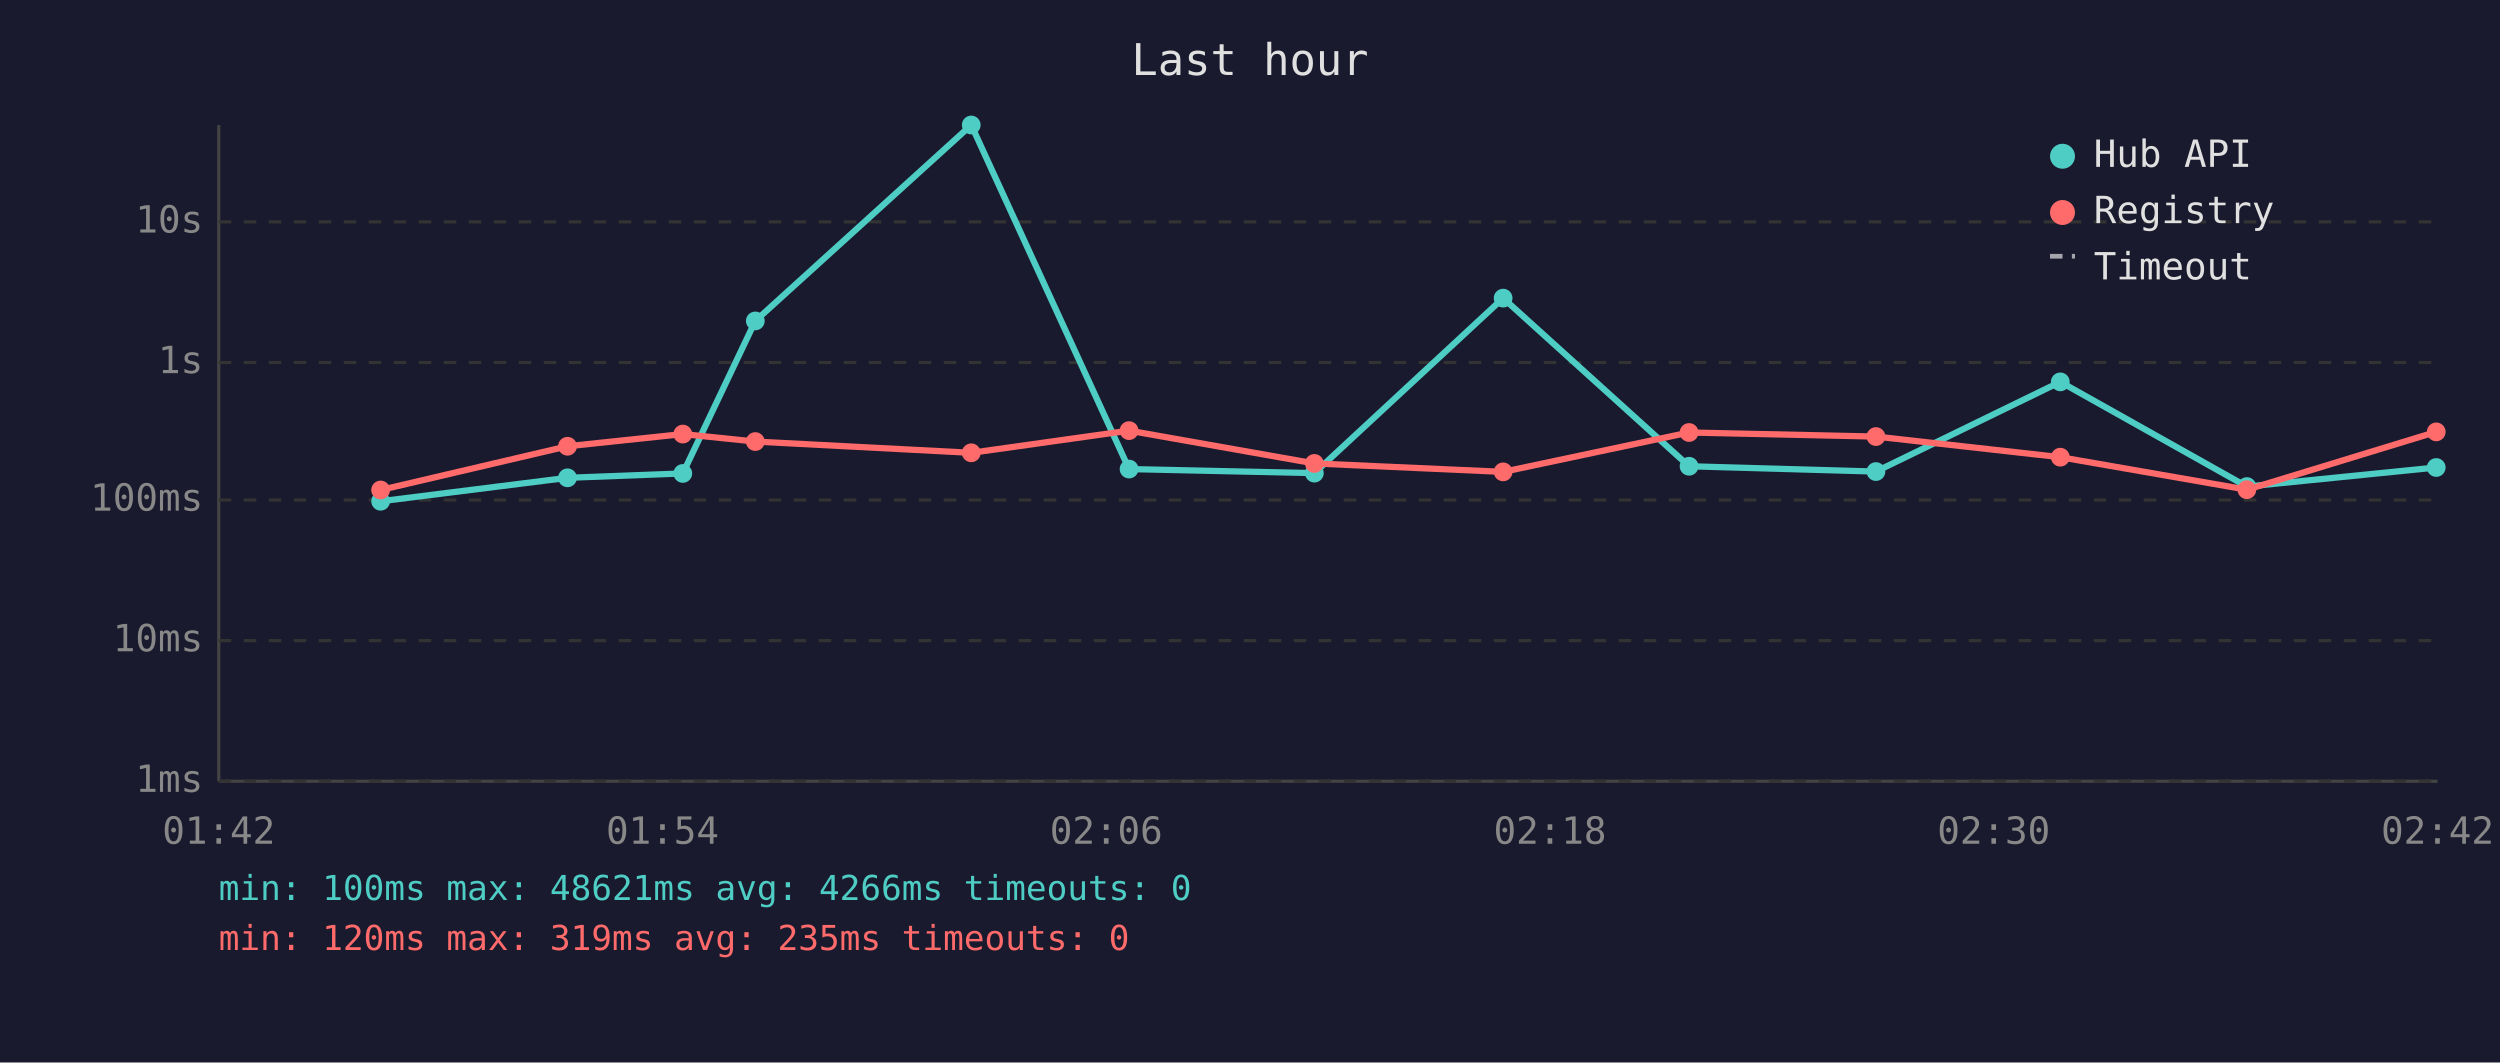
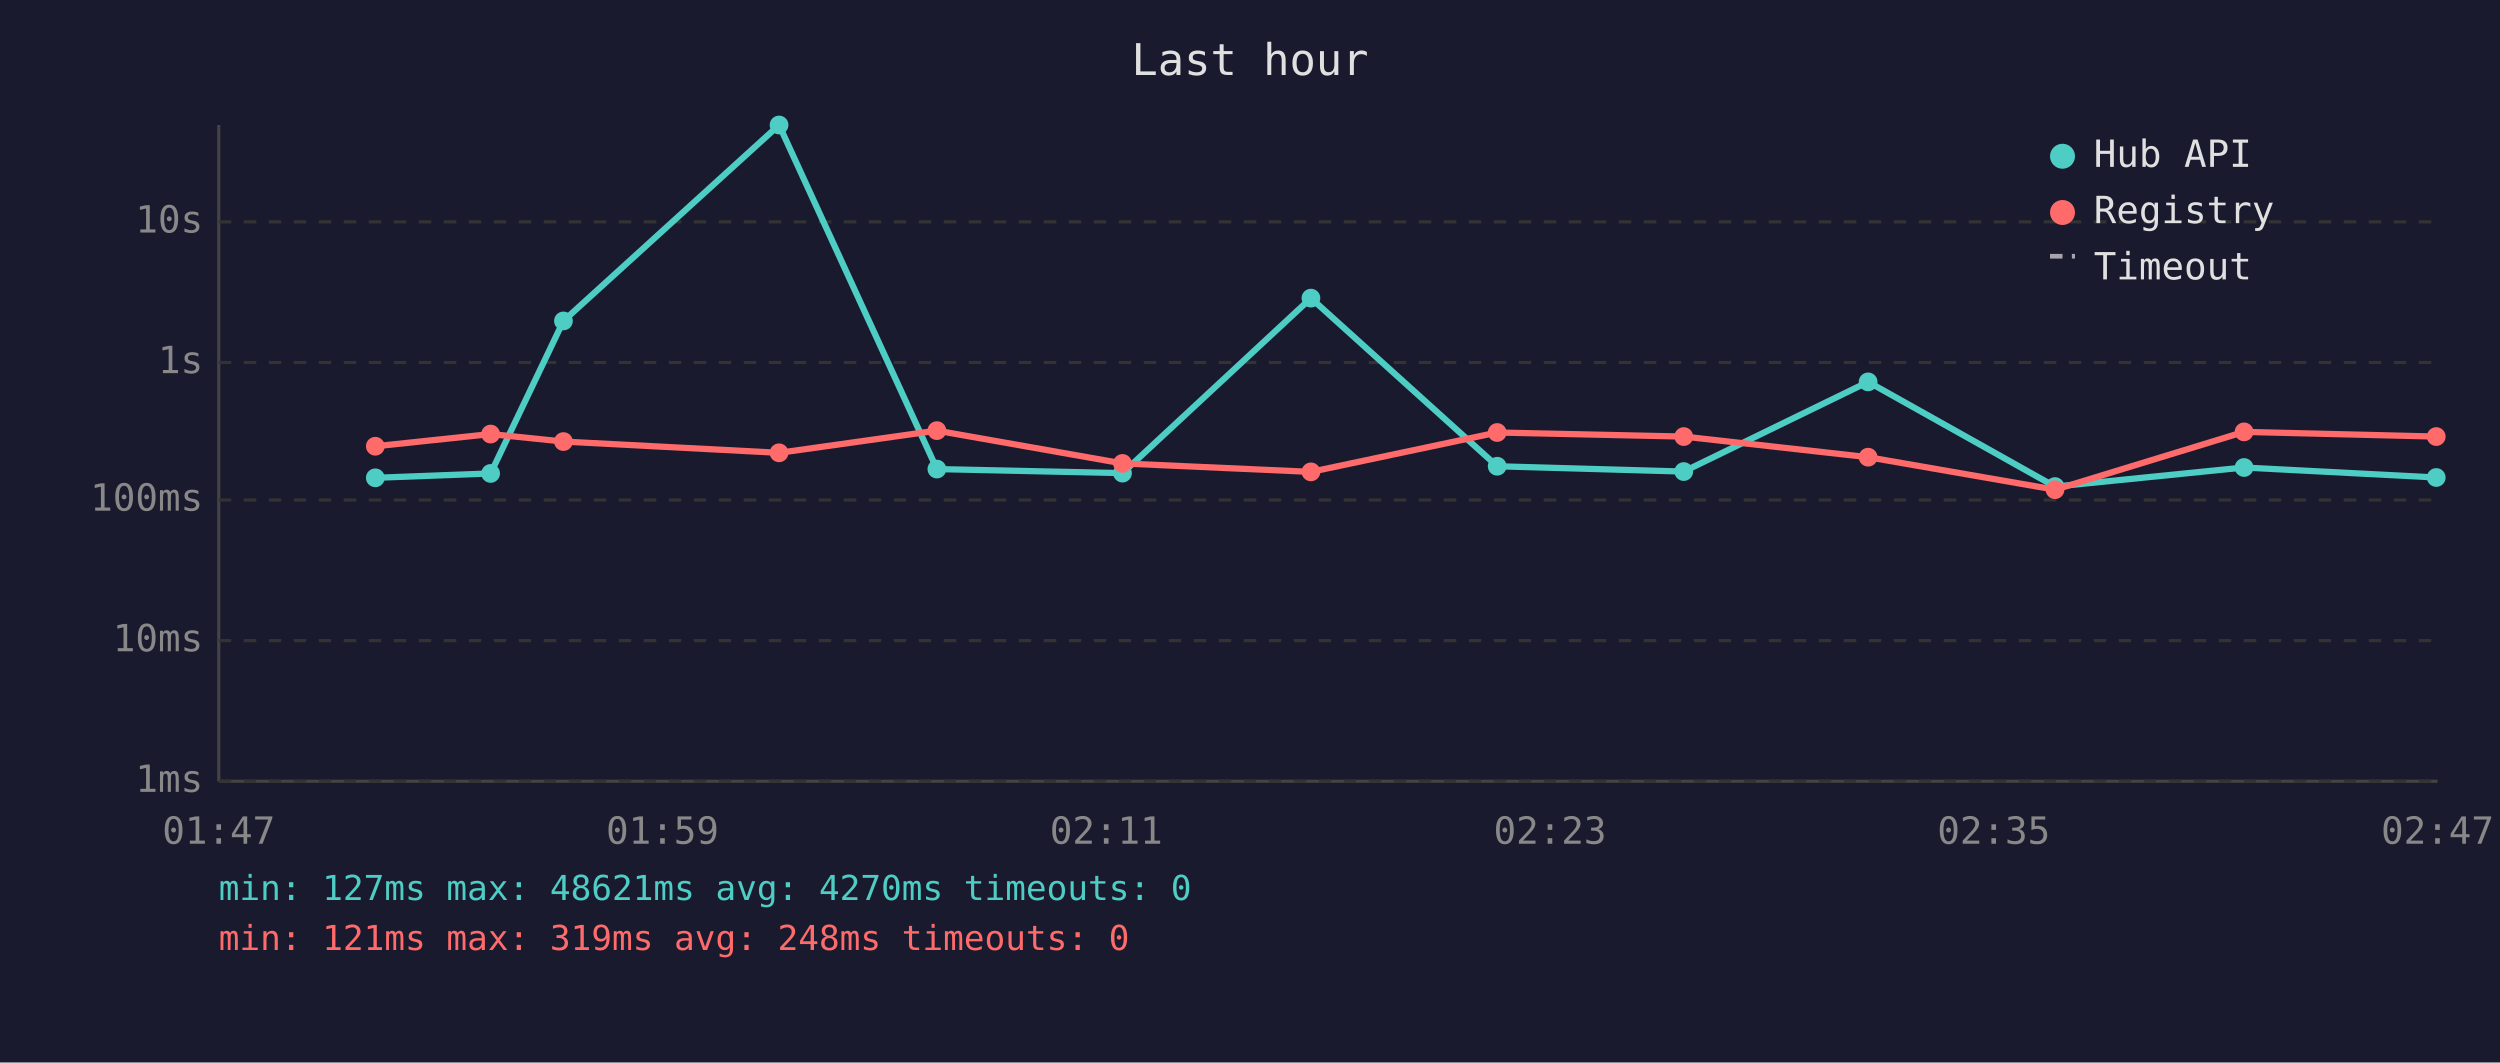
<svg xmlns="http://www.w3.org/2000/svg" viewBox="0 0 800 340" font-family="monospace" font-size="12">
  <rect width="800" height="340" fill="#1a1a2e" />
  <text x="400" y="24" fill="#e0e0e0" font-size="14" text-anchor="middle">Last hour</text>
  <line x1="70" y1="40" x2="70" y2="250" stroke="#444" stroke-width="1" />
  <line x1="70" y1="250" x2="780" y2="250" stroke="#444" stroke-width="1" />
  <line x1="70" y1="250" x2="780" y2="250" stroke="#333" stroke-width="1" stroke-dasharray="4" />
  <text x="65" y="250" fill="#888" text-anchor="end" dominant-baseline="middle">1ms</text>
  <line x1="70" y1="205" x2="780" y2="205" stroke="#333" stroke-width="1" stroke-dasharray="4" />
  <text x="65" y="205" fill="#888" text-anchor="end" dominant-baseline="middle">10ms</text>
  <line x1="70" y1="160" x2="780" y2="160" stroke="#333" stroke-width="1" stroke-dasharray="4" />
  <text x="65" y="160" fill="#888" text-anchor="end" dominant-baseline="middle">100ms</text>
  <line x1="70" y1="116" x2="780" y2="116" stroke="#333" stroke-width="1" stroke-dasharray="4" />
  <text x="65" y="116" fill="#888" text-anchor="end" dominant-baseline="middle">1s</text>
  <line x1="70" y1="71" x2="780" y2="71" stroke="#333" stroke-width="1" stroke-dasharray="4" />
  <text x="65" y="71" fill="#888" text-anchor="end" dominant-baseline="middle">10s</text>
-   <text x="70" y="270" fill="#888" text-anchor="middle">01:42</text>
-   <text x="212" y="270" fill="#888" text-anchor="middle">01:54</text>
-   <text x="354" y="270" fill="#888" text-anchor="middle">02:06</text>
-   <text x="496" y="270" fill="#888" text-anchor="middle">02:18</text>
-   <text x="638" y="270" fill="#888" text-anchor="middle">02:30</text>
-   <text x="780" y="270" fill="#888" text-anchor="middle">02:42</text>
-   <polyline points="121.8,160.4 181.6,152.9 218.5,151.5 241.7,102.7 310.8,40.0 361.3,150.1 420.6,151.4 481.0,95.4 540.5,149.2 600.3,150.9 659.3,122.2 719.0,155.7 779.6,149.6" fill="none" stroke="#4ecdc4" stroke-width="2" opacity="1" />
-   <circle cx="121.8" cy="160.4" r="3" fill="#4ecdc4" />
-   <circle cx="181.6" cy="152.9" r="3" fill="#4ecdc4" />
-   <circle cx="218.5" cy="151.5" r="3" fill="#4ecdc4" />
-   <circle cx="241.7" cy="102.7" r="3" fill="#4ecdc4" />
-   <circle cx="310.8" cy="40.0" r="3" fill="#4ecdc4" />
-   <circle cx="361.3" cy="150.1" r="3" fill="#4ecdc4" />
-   <circle cx="420.6" cy="151.4" r="3" fill="#4ecdc4" />
-   <circle cx="481.0" cy="95.4" r="3" fill="#4ecdc4" />
-   <circle cx="540.5" cy="149.2" r="3" fill="#4ecdc4" />
-   <circle cx="600.3" cy="150.9" r="3" fill="#4ecdc4" />
-   <circle cx="659.3" cy="122.2" r="3" fill="#4ecdc4" />
-   <circle cx="719.0" cy="155.7" r="3" fill="#4ecdc4" />
-   <circle cx="779.6" cy="149.6" r="3" fill="#4ecdc4" />
-   <polyline points="121.8,156.8 181.6,142.8 218.5,138.9 241.7,141.3 310.8,144.9 361.3,137.8 420.6,148.3 481.0,151.0 540.5,138.4 600.3,139.7 659.3,146.3 719.0,156.7 779.6,138.2" fill="none" stroke="#ff6b6b" stroke-width="2" opacity="1" />
-   <circle cx="121.8" cy="156.8" r="3" fill="#ff6b6b" />
-   <circle cx="181.6" cy="142.8" r="3" fill="#ff6b6b" />
-   <circle cx="218.5" cy="138.9" r="3" fill="#ff6b6b" />
-   <circle cx="241.7" cy="141.3" r="3" fill="#ff6b6b" />
-   <circle cx="310.8" cy="144.9" r="3" fill="#ff6b6b" />
-   <circle cx="361.3" cy="137.8" r="3" fill="#ff6b6b" />
-   <circle cx="420.6" cy="148.3" r="3" fill="#ff6b6b" />
-   <circle cx="481.0" cy="151.0" r="3" fill="#ff6b6b" />
-   <circle cx="540.5" cy="138.4" r="3" fill="#ff6b6b" />
-   <circle cx="600.3" cy="139.7" r="3" fill="#ff6b6b" />
-   <circle cx="659.3" cy="146.3" r="3" fill="#ff6b6b" />
-   <circle cx="719.0" cy="156.7" r="3" fill="#ff6b6b" />
-   <circle cx="779.6" cy="138.2" r="3" fill="#ff6b6b" />
+   <text x="70" y="270" fill="#888" text-anchor="middle">01:47</text>
+   <text x="212" y="270" fill="#888" text-anchor="middle">01:59</text>
+   <text x="354" y="270" fill="#888" text-anchor="middle">02:11</text>
+   <text x="496" y="270" fill="#888" text-anchor="middle">02:23</text>
+   <text x="638" y="270" fill="#888" text-anchor="middle">02:35</text>
+   <text x="780" y="270" fill="#888" text-anchor="middle">02:47</text>
+   <polyline points="120.1,152.9 157.0,151.5 180.3,102.7 249.3,40.0 299.8,150.1 359.2,151.4 419.5,95.4 479.1,149.2 538.8,150.9 597.8,122.2 657.6,155.7 718.1,149.6 779.6,152.8" fill="none" stroke="#4ecdc4" stroke-width="2" opacity="1" />
+   <circle cx="120.1" cy="152.9" r="3" fill="#4ecdc4" />
+   <circle cx="157.0" cy="151.5" r="3" fill="#4ecdc4" />
+   <circle cx="180.3" cy="102.7" r="3" fill="#4ecdc4" />
+   <circle cx="249.3" cy="40.0" r="3" fill="#4ecdc4" />
+   <circle cx="299.8" cy="150.1" r="3" fill="#4ecdc4" />
+   <circle cx="359.2" cy="151.4" r="3" fill="#4ecdc4" />
+   <circle cx="419.5" cy="95.4" r="3" fill="#4ecdc4" />
+   <circle cx="479.1" cy="149.2" r="3" fill="#4ecdc4" />
+   <circle cx="538.8" cy="150.9" r="3" fill="#4ecdc4" />
+   <circle cx="597.8" cy="122.2" r="3" fill="#4ecdc4" />
+   <circle cx="657.6" cy="155.7" r="3" fill="#4ecdc4" />
+   <circle cx="718.1" cy="149.6" r="3" fill="#4ecdc4" />
+   <circle cx="779.6" cy="152.8" r="3" fill="#4ecdc4" />
+   <polyline points="120.1,142.8 157.0,138.9 180.3,141.3 249.3,144.9 299.8,137.8 359.2,148.3 419.5,151.0 479.1,138.4 538.8,139.7 597.8,146.3 657.6,156.7 718.1,138.2 779.6,139.7" fill="none" stroke="#ff6b6b" stroke-width="2" opacity="1" />
+   <circle cx="120.1" cy="142.8" r="3" fill="#ff6b6b" />
+   <circle cx="157.0" cy="138.9" r="3" fill="#ff6b6b" />
+   <circle cx="180.3" cy="141.3" r="3" fill="#ff6b6b" />
+   <circle cx="249.3" cy="144.9" r="3" fill="#ff6b6b" />
+   <circle cx="299.8" cy="137.8" r="3" fill="#ff6b6b" />
+   <circle cx="359.2" cy="148.3" r="3" fill="#ff6b6b" />
+   <circle cx="419.5" cy="151.0" r="3" fill="#ff6b6b" />
+   <circle cx="479.1" cy="138.4" r="3" fill="#ff6b6b" />
+   <circle cx="538.8" cy="139.7" r="3" fill="#ff6b6b" />
+   <circle cx="597.8" cy="146.3" r="3" fill="#ff6b6b" />
+   <circle cx="657.6" cy="156.7" r="3" fill="#ff6b6b" />
+   <circle cx="718.1" cy="138.2" r="3" fill="#ff6b6b" />
+   <circle cx="779.6" cy="139.7" r="3" fill="#ff6b6b" />
  <circle cx="660" cy="50" r="4" fill="#4ecdc4" />
  <text x="670" y="50" fill="#e0e0e0" dominant-baseline="middle">Hub API</text>
  <circle cx="660" cy="68" r="4" fill="#ff6b6b" />
  <text x="670" y="68" fill="#e0e0e0" dominant-baseline="middle">Registry</text>
  <line x1="656" y1="82" x2="664" y2="82" stroke="#e0e0e0" stroke-width="1.5" stroke-dasharray="4,3" opacity="0.7" />
  <text x="670" y="86" fill="#e0e0e0" dominant-baseline="middle">Timeout</text>
-   <text x="70" y="288" fill="#4ecdc4" font-size="11">min: 100ms  max: 48621ms  avg: 4266ms  timeouts: 0</text>
-   <text x="70" y="304" fill="#ff6b6b" font-size="11">min: 120ms  max: 319ms  avg: 235ms  timeouts: 0</text>
+   <text x="70" y="288" fill="#4ecdc4" font-size="11">min: 127ms  max: 48621ms  avg: 4270ms  timeouts: 0</text>
+   <text x="70" y="304" fill="#ff6b6b" font-size="11">min: 121ms  max: 319ms  avg: 248ms  timeouts: 0</text>
</svg>
